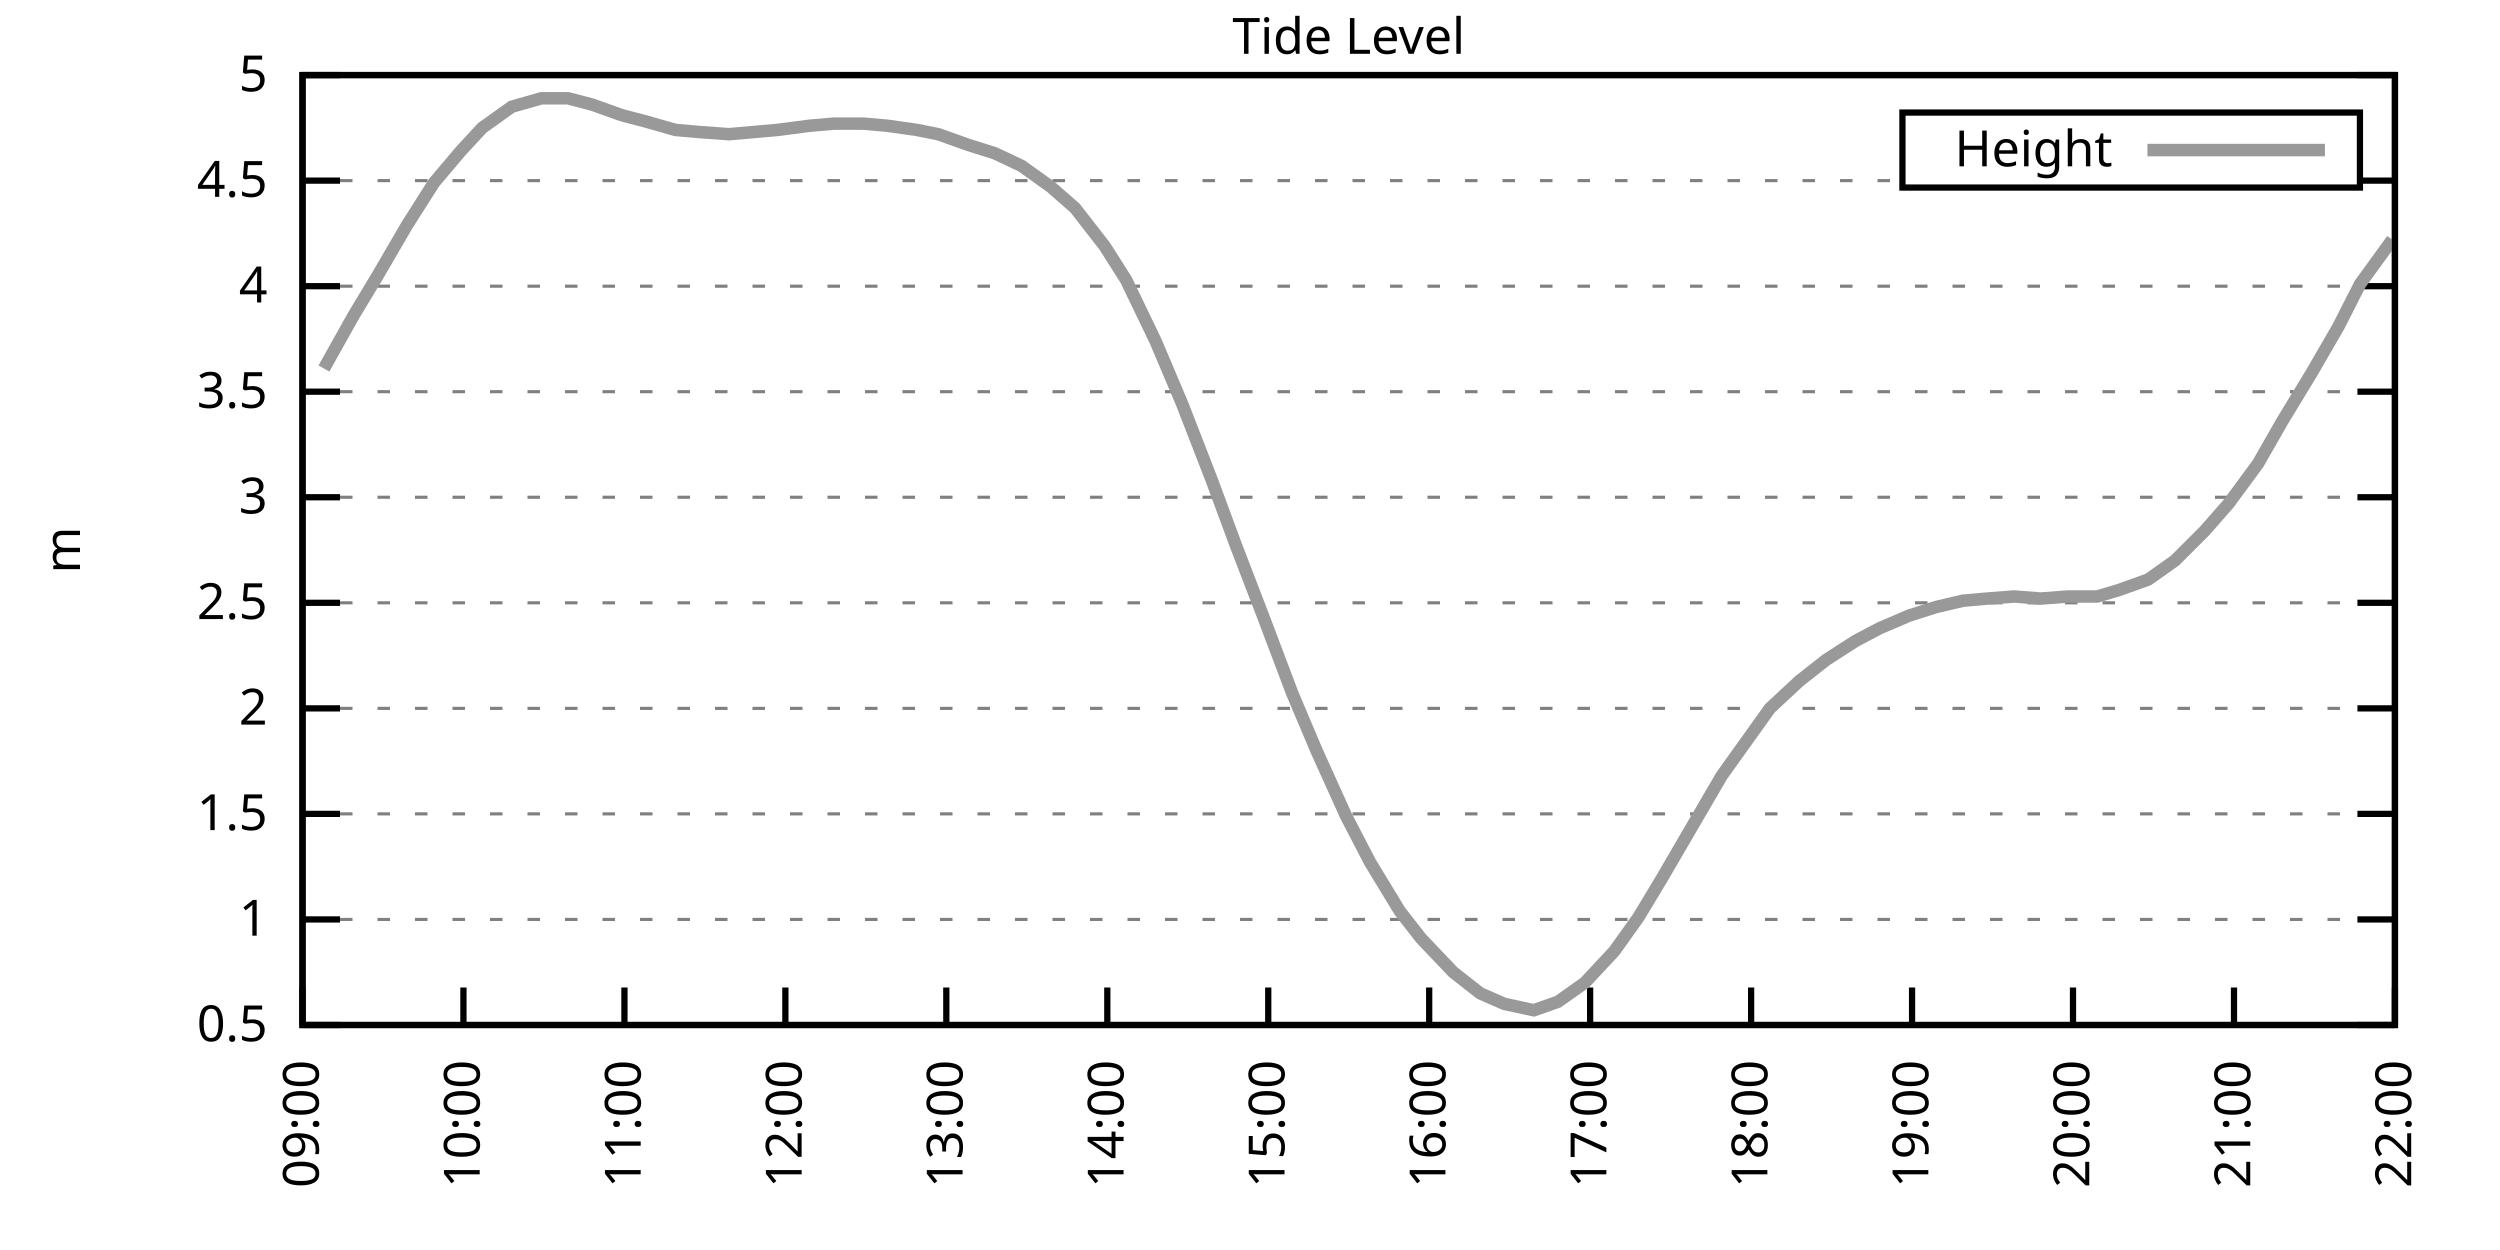
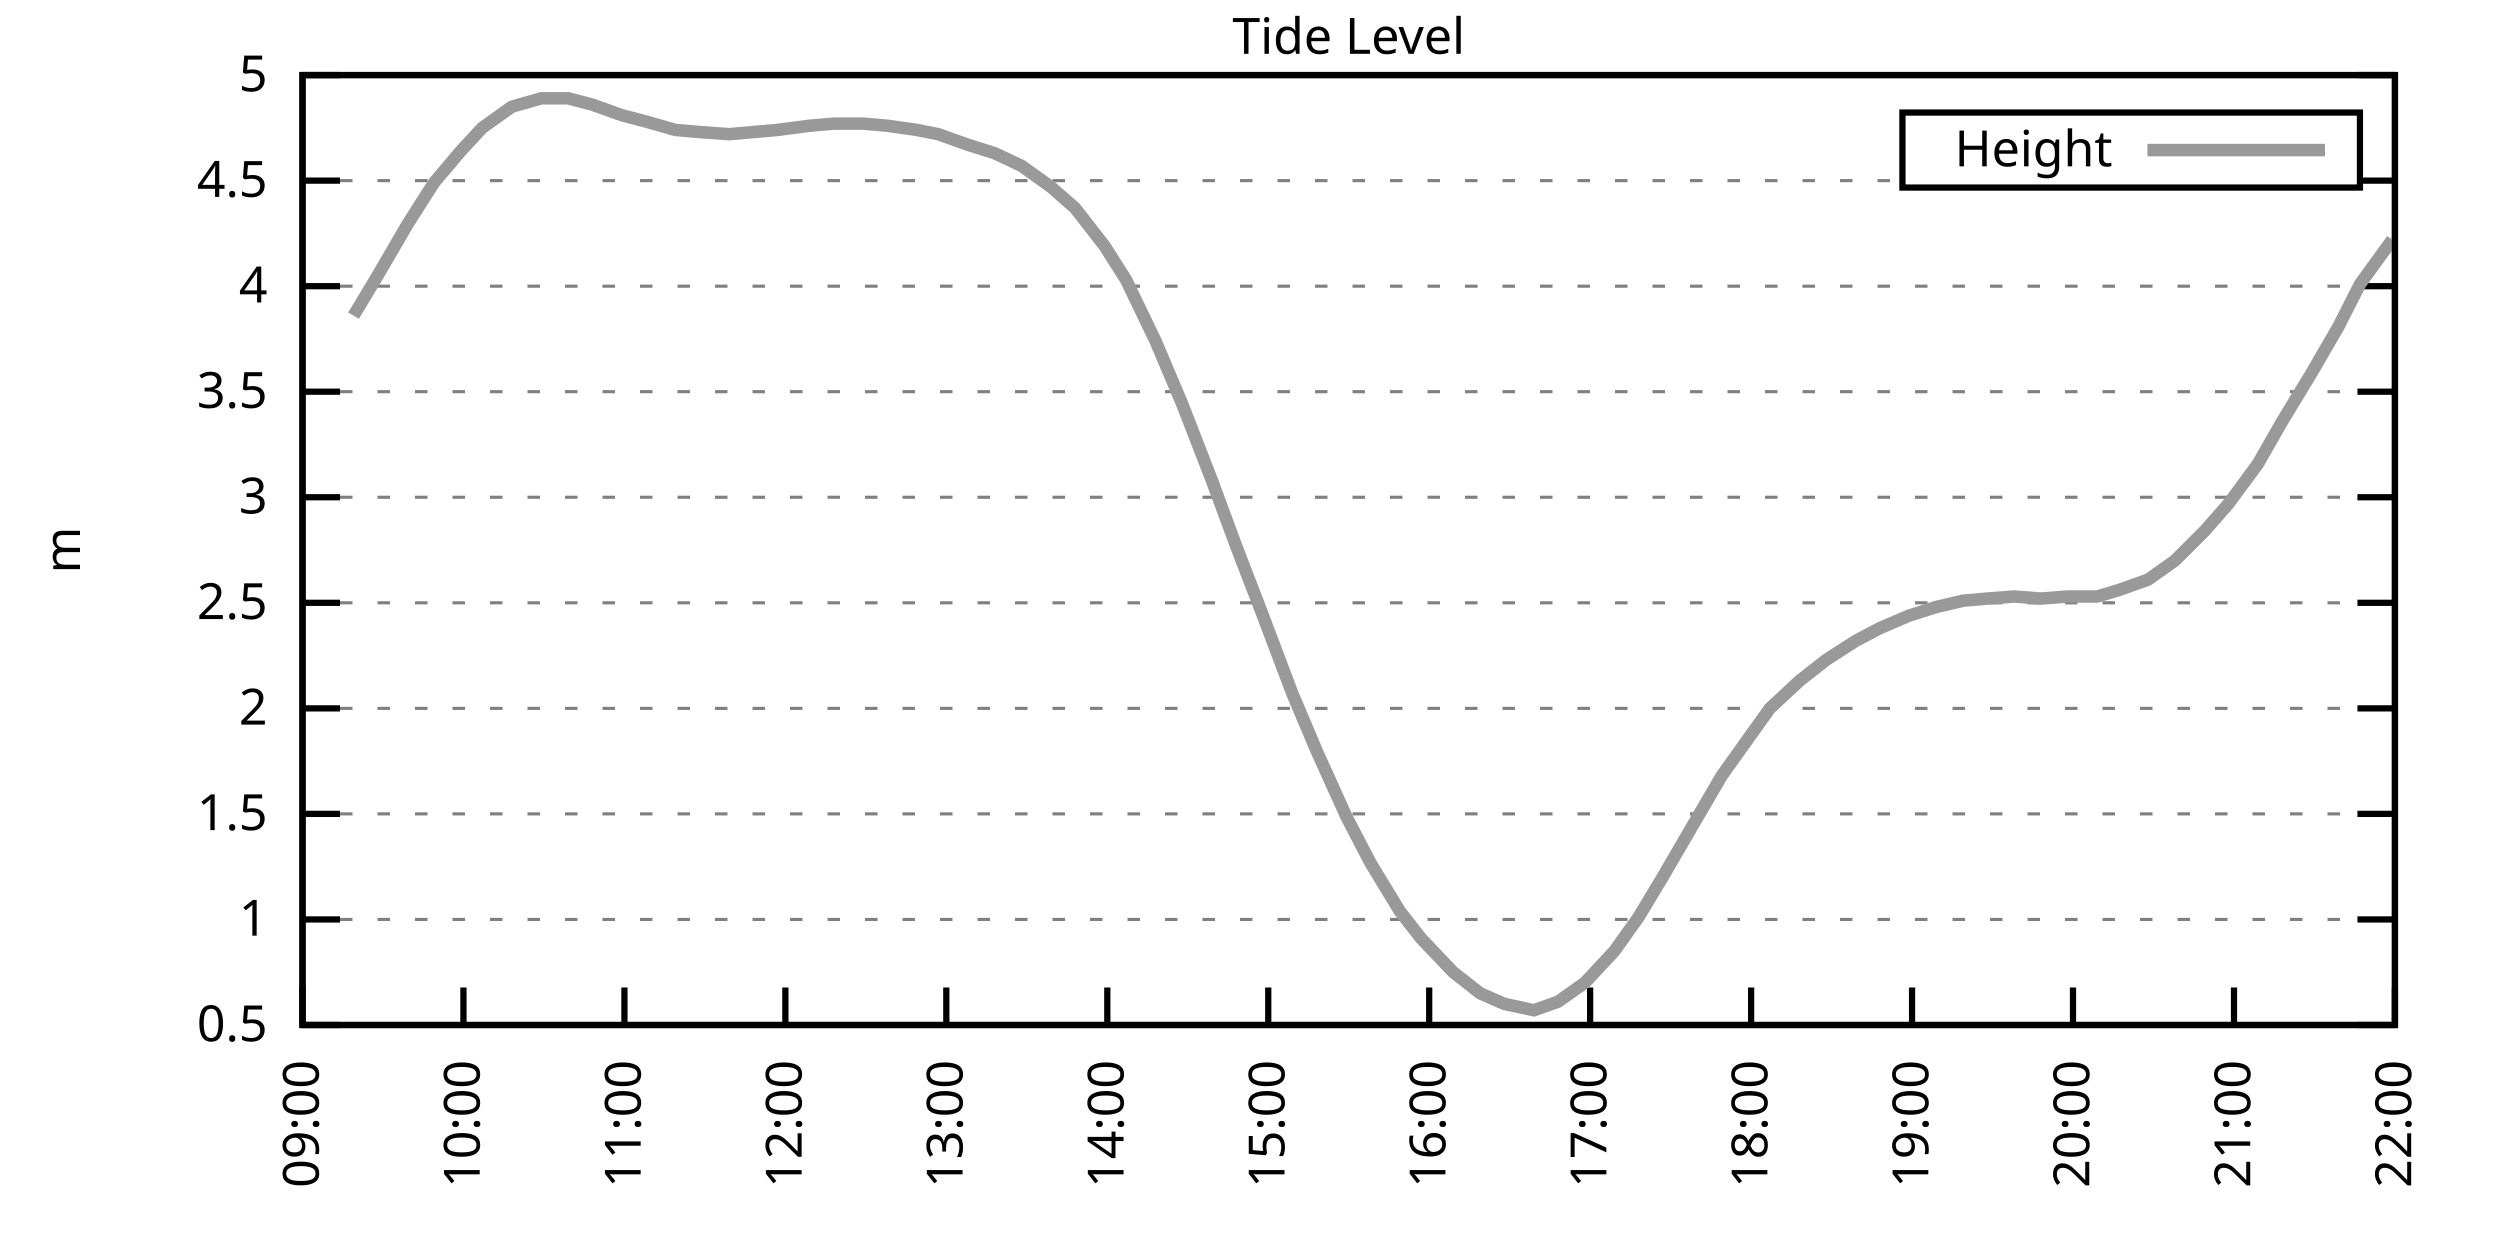
<svg xmlns="http://www.w3.org/2000/svg" xmlns:xlink="http://www.w3.org/1999/xlink" width="400" height="200" viewBox="0 0 400 200">
  <g id="gnuplot_canvas">
    <rect x="0" y="0" width="400" height="200" fill="none" />
    <defs>
      <circle id="gpDot" r="0.5" stroke-width="0.5" stroke="currentColor" />
      <path id="gpPt0" stroke-width="0.333" stroke="currentColor" d="M-1,0 h2 M0,-1 v2" />
      <path id="gpPt1" stroke-width="0.333" stroke="currentColor" d="M-1,-1 L1,1 M1,-1 L-1,1" />
      <path id="gpPt2" stroke-width="0.333" stroke="currentColor" d="M-1,0 L1,0 M0,-1 L0,1 M-1,-1 L1,1 M-1,1 L1,-1" />
      <rect id="gpPt3" stroke-width="0.333" stroke="currentColor" x="-1" y="-1" width="2" height="2" />
      <rect id="gpPt4" stroke-width="0.333" stroke="currentColor" fill="currentColor" x="-1" y="-1" width="2" height="2" />
      <circle id="gpPt5" stroke-width="0.333" stroke="currentColor" cx="0" cy="0" r="1" />
      <use xlink:href="#gpPt5" id="gpPt6" fill="currentColor" stroke="none" />
      <path id="gpPt7" stroke-width="0.333" stroke="currentColor" d="M0,-1.33 L-1.33,0.67 L1.33,0.67 z" />
      <use xlink:href="#gpPt7" id="gpPt8" fill="currentColor" stroke="none" />
      <use xlink:href="#gpPt7" id="gpPt9" stroke="currentColor" transform="rotate(180)" />
      <use xlink:href="#gpPt9" id="gpPt10" fill="currentColor" stroke="none" />
      <use xlink:href="#gpPt3" id="gpPt11" stroke="currentColor" transform="rotate(45)" />
      <use xlink:href="#gpPt11" id="gpPt12" fill="currentColor" stroke="none" />
      <path id="gpPt13" stroke-width="0.333" stroke="currentColor" d="M0,1.330 L1.265,0.411 L0.782,-1.067 L-0.782,-1.076 L-1.265,0.411 z" />
      <use xlink:href="#gpPt13" id="gpPt14" fill="currentColor" stroke="none" />
      <filter id="textbox" filterUnits="objectBoundingBox" x="0" y="0" height="1" width="1">
        <feFlood flood-color="white" flood-opacity="1" result="bgnd" />
        <feComposite in="SourceGraphic" in2="bgnd" operator="atop" />
      </filter>
      <filter id="greybox" filterUnits="objectBoundingBox" x="0" y="0" height="1" width="1">
        <feFlood flood-color="lightgrey" flood-opacity="1" result="grey" />
        <feComposite in="SourceGraphic" in2="grey" operator="atop" />
      </filter>
    </defs>
    <g fill="none" color="white" stroke="currentColor" stroke-width="1.00" stroke-linecap="butt" stroke-linejoin="miter">
</g>
    <g fill="none" color="black" stroke="currentColor" stroke-width="1.00" stroke-linecap="butt" stroke-linejoin="miter">
      <g stroke="none" shape-rendering="crispEdges">
        <polygon fill="rgb(255, 255, 255)" points="48.40,164.00 383.18,164.00 383.18,12.02 48.40,12.02 " />
      </g>
    </g>
    <g fill="none" color="black" stroke="currentColor" stroke-width="1.00" stroke-linecap="butt" stroke-linejoin="miter">
</g>
    <g fill="none" color="black" stroke="black" stroke-width="0.50" stroke-linecap="butt" stroke-linejoin="miter">
</g>
    <g fill="none" color="gray" stroke="currentColor" stroke-width="0.50" stroke-linecap="butt" stroke-linejoin="miter">
      <path stroke="gray" stroke-dasharray="2,4" class="gridline" d="M48.40,164.00 L383.19,164.00  " />
    </g>
    <g fill="none" color="gray" stroke="gray" stroke-width="1.00" stroke-linecap="butt" stroke-linejoin="miter">
</g>
    <g fill="none" color="black" stroke="currentColor" stroke-width="1.00" stroke-linecap="butt" stroke-linejoin="miter">
      <path stroke="black" d="M48.40,164.00 L54.40,164.00 M383.19,164.00 L377.19,164.00  " />
      <g transform="translate(42.80,166.60)" stroke="none" fill="black" font-family="Sans" font-size="8.00" text-anchor="end">
        <text>
          <tspan font-family="Sans"> 0.5</tspan>
        </text>
      </g>
    </g>
    <g fill="none" color="black" stroke="currentColor" stroke-width="1.00" stroke-linecap="butt" stroke-linejoin="miter">
</g>
    <g fill="none" color="black" stroke="black" stroke-width="0.50" stroke-linecap="butt" stroke-linejoin="miter">
</g>
    <g fill="none" color="gray" stroke="currentColor" stroke-width="0.50" stroke-linecap="butt" stroke-linejoin="miter">
      <path stroke="gray" stroke-dasharray="2,4" class="gridline" d="M48.40,147.11 L383.19,147.11  " />
    </g>
    <g fill="none" color="gray" stroke="gray" stroke-width="1.00" stroke-linecap="butt" stroke-linejoin="miter">
</g>
    <g fill="none" color="black" stroke="currentColor" stroke-width="1.00" stroke-linecap="butt" stroke-linejoin="miter">
      <path stroke="black" d="M48.40,147.11 L54.40,147.11 M383.19,147.11 L377.19,147.11  " />
      <g transform="translate(42.80,149.71)" stroke="none" fill="black" font-family="Sans" font-size="8.00" text-anchor="end">
        <text>
          <tspan font-family="Sans"> 1</tspan>
        </text>
      </g>
    </g>
    <g fill="none" color="black" stroke="currentColor" stroke-width="1.00" stroke-linecap="butt" stroke-linejoin="miter">
</g>
    <g fill="none" color="black" stroke="black" stroke-width="0.50" stroke-linecap="butt" stroke-linejoin="miter">
</g>
    <g fill="none" color="gray" stroke="currentColor" stroke-width="0.50" stroke-linecap="butt" stroke-linejoin="miter">
      <path stroke="gray" stroke-dasharray="2,4" class="gridline" d="M48.40,130.22 L383.19,130.22  " />
    </g>
    <g fill="none" color="gray" stroke="gray" stroke-width="1.00" stroke-linecap="butt" stroke-linejoin="miter">
</g>
    <g fill="none" color="black" stroke="currentColor" stroke-width="1.00" stroke-linecap="butt" stroke-linejoin="miter">
      <path stroke="black" d="M48.40,130.22 L54.40,130.22 M383.19,130.22 L377.19,130.22  " />
      <g transform="translate(42.80,132.82)" stroke="none" fill="black" font-family="Sans" font-size="8.00" text-anchor="end">
        <text>
          <tspan font-family="Sans"> 1.5</tspan>
        </text>
      </g>
    </g>
    <g fill="none" color="black" stroke="currentColor" stroke-width="1.00" stroke-linecap="butt" stroke-linejoin="miter">
</g>
    <g fill="none" color="black" stroke="black" stroke-width="0.50" stroke-linecap="butt" stroke-linejoin="miter">
</g>
    <g fill="none" color="gray" stroke="currentColor" stroke-width="0.50" stroke-linecap="butt" stroke-linejoin="miter">
      <path stroke="gray" stroke-dasharray="2,4" class="gridline" d="M48.40,113.34 L383.19,113.34  " />
    </g>
    <g fill="none" color="gray" stroke="gray" stroke-width="1.00" stroke-linecap="butt" stroke-linejoin="miter">
</g>
    <g fill="none" color="black" stroke="currentColor" stroke-width="1.00" stroke-linecap="butt" stroke-linejoin="miter">
      <path stroke="black" d="M48.40,113.34 L54.40,113.34 M383.19,113.34 L377.19,113.34  " />
      <g transform="translate(42.80,115.94)" stroke="none" fill="black" font-family="Sans" font-size="8.00" text-anchor="end">
        <text>
          <tspan font-family="Sans"> 2</tspan>
        </text>
      </g>
    </g>
    <g fill="none" color="black" stroke="currentColor" stroke-width="1.00" stroke-linecap="butt" stroke-linejoin="miter">
</g>
    <g fill="none" color="black" stroke="black" stroke-width="0.50" stroke-linecap="butt" stroke-linejoin="miter">
</g>
    <g fill="none" color="gray" stroke="currentColor" stroke-width="0.50" stroke-linecap="butt" stroke-linejoin="miter">
      <path stroke="gray" stroke-dasharray="2,4" class="gridline" d="M48.40,96.45 L383.19,96.45  " />
    </g>
    <g fill="none" color="gray" stroke="gray" stroke-width="1.00" stroke-linecap="butt" stroke-linejoin="miter">
</g>
    <g fill="none" color="black" stroke="currentColor" stroke-width="1.00" stroke-linecap="butt" stroke-linejoin="miter">
      <path stroke="black" d="M48.40,96.45 L54.40,96.45 M383.19,96.45 L377.19,96.45  " />
      <g transform="translate(42.80,99.05)" stroke="none" fill="black" font-family="Sans" font-size="8.00" text-anchor="end">
        <text>
          <tspan font-family="Sans"> 2.5</tspan>
        </text>
      </g>
    </g>
    <g fill="none" color="black" stroke="currentColor" stroke-width="1.00" stroke-linecap="butt" stroke-linejoin="miter">
</g>
    <g fill="none" color="black" stroke="black" stroke-width="0.50" stroke-linecap="butt" stroke-linejoin="miter">
</g>
    <g fill="none" color="gray" stroke="currentColor" stroke-width="0.50" stroke-linecap="butt" stroke-linejoin="miter">
      <path stroke="gray" stroke-dasharray="2,4" class="gridline" d="M48.40,79.56 L383.19,79.56  " />
    </g>
    <g fill="none" color="gray" stroke="gray" stroke-width="1.00" stroke-linecap="butt" stroke-linejoin="miter">
</g>
    <g fill="none" color="black" stroke="currentColor" stroke-width="1.00" stroke-linecap="butt" stroke-linejoin="miter">
      <path stroke="black" d="M48.40,79.56 L54.40,79.56 M383.19,79.56 L377.19,79.56  " />
      <g transform="translate(42.80,82.16)" stroke="none" fill="black" font-family="Sans" font-size="8.00" text-anchor="end">
        <text>
          <tspan font-family="Sans"> 3</tspan>
        </text>
      </g>
    </g>
    <g fill="none" color="black" stroke="currentColor" stroke-width="1.00" stroke-linecap="butt" stroke-linejoin="miter">
</g>
    <g fill="none" color="black" stroke="black" stroke-width="0.50" stroke-linecap="butt" stroke-linejoin="miter">
</g>
    <g fill="none" color="gray" stroke="currentColor" stroke-width="0.50" stroke-linecap="butt" stroke-linejoin="miter">
      <path stroke="gray" stroke-dasharray="2,4" class="gridline" d="M48.40,62.67 L383.19,62.67  " />
    </g>
    <g fill="none" color="gray" stroke="gray" stroke-width="1.00" stroke-linecap="butt" stroke-linejoin="miter">
</g>
    <g fill="none" color="black" stroke="currentColor" stroke-width="1.00" stroke-linecap="butt" stroke-linejoin="miter">
      <path stroke="black" d="M48.40,62.67 L54.40,62.67 M383.19,62.67 L377.19,62.67  " />
      <g transform="translate(42.80,65.27)" stroke="none" fill="black" font-family="Sans" font-size="8.00" text-anchor="end">
        <text>
          <tspan font-family="Sans"> 3.5</tspan>
        </text>
      </g>
    </g>
    <g fill="none" color="black" stroke="currentColor" stroke-width="1.00" stroke-linecap="butt" stroke-linejoin="miter">
</g>
    <g fill="none" color="black" stroke="black" stroke-width="0.50" stroke-linecap="butt" stroke-linejoin="miter">
</g>
    <g fill="none" color="gray" stroke="currentColor" stroke-width="0.50" stroke-linecap="butt" stroke-linejoin="miter">
      <path stroke="gray" stroke-dasharray="2,4" class="gridline" d="M48.40,45.79 L383.19,45.79  " />
    </g>
    <g fill="none" color="gray" stroke="gray" stroke-width="1.00" stroke-linecap="butt" stroke-linejoin="miter">
</g>
    <g fill="none" color="black" stroke="currentColor" stroke-width="1.00" stroke-linecap="butt" stroke-linejoin="miter">
      <path stroke="black" d="M48.40,45.79 L54.40,45.79 M383.19,45.79 L377.19,45.79  " />
      <g transform="translate(42.80,48.39)" stroke="none" fill="black" font-family="Sans" font-size="8.00" text-anchor="end">
        <text>
          <tspan font-family="Sans"> 4</tspan>
        </text>
      </g>
    </g>
    <g fill="none" color="black" stroke="currentColor" stroke-width="1.00" stroke-linecap="butt" stroke-linejoin="miter">
</g>
    <g fill="none" color="black" stroke="black" stroke-width="0.50" stroke-linecap="butt" stroke-linejoin="miter">
</g>
    <g fill="none" color="gray" stroke="currentColor" stroke-width="0.50" stroke-linecap="butt" stroke-linejoin="miter">
      <path stroke="gray" stroke-dasharray="2,4" class="gridline" d="M48.40,28.90 L304.39,28.90 M377.59,28.90 L383.19,28.90  " />
    </g>
    <g fill="none" color="gray" stroke="gray" stroke-width="1.00" stroke-linecap="butt" stroke-linejoin="miter">
</g>
    <g fill="none" color="black" stroke="currentColor" stroke-width="1.00" stroke-linecap="butt" stroke-linejoin="miter">
      <path stroke="black" d="M48.40,28.90 L54.40,28.90 M383.19,28.90 L377.19,28.90  " />
      <g transform="translate(42.80,31.50)" stroke="none" fill="black" font-family="Sans" font-size="8.00" text-anchor="end">
        <text>
          <tspan font-family="Sans"> 4.5</tspan>
        </text>
      </g>
    </g>
    <g fill="none" color="black" stroke="currentColor" stroke-width="1.00" stroke-linecap="butt" stroke-linejoin="miter">
</g>
    <g fill="none" color="black" stroke="black" stroke-width="0.50" stroke-linecap="butt" stroke-linejoin="miter">
</g>
    <g fill="none" color="gray" stroke="currentColor" stroke-width="0.50" stroke-linecap="butt" stroke-linejoin="miter">
      <path stroke="gray" stroke-dasharray="2,4" class="gridline" d="M48.40,12.01 L383.19,12.01  " />
    </g>
    <g fill="none" color="gray" stroke="gray" stroke-width="1.00" stroke-linecap="butt" stroke-linejoin="miter">
</g>
    <g fill="none" color="black" stroke="currentColor" stroke-width="1.00" stroke-linecap="butt" stroke-linejoin="miter">
      <path stroke="black" d="M48.40,12.01 L54.40,12.01 M383.19,12.01 L377.19,12.01  " />
      <g transform="translate(42.80,14.61)" stroke="none" fill="black" font-family="Sans" font-size="8.00" text-anchor="end">
        <text>
          <tspan font-family="Sans"> 5</tspan>
        </text>
      </g>
    </g>
    <g fill="none" color="black" stroke="currentColor" stroke-width="1.00" stroke-linecap="butt" stroke-linejoin="miter">
      <path stroke="black" d="M48.40,164.00 L48.40,158.00  " />
      <g transform="translate(51.00,169.60) rotate(270.00)" stroke="none" fill="black" font-family="Sans" font-size="8.00" text-anchor="end">
        <text>
          <tspan font-family="Sans">09:00</tspan>
        </text>
      </g>
    </g>
    <g fill="none" color="black" stroke="currentColor" stroke-width="1.00" stroke-linecap="butt" stroke-linejoin="miter">
      <path stroke="black" d="M74.15,164.00 L74.15,158.00  " />
      <g transform="translate(76.75,169.60) rotate(270.00)" stroke="none" fill="black" font-family="Sans" font-size="8.00" text-anchor="end">
        <text>
          <tspan font-family="Sans">10:00</tspan>
        </text>
      </g>
    </g>
    <g fill="none" color="black" stroke="currentColor" stroke-width="1.00" stroke-linecap="butt" stroke-linejoin="miter">
      <path stroke="black" d="M99.91,164.00 L99.91,158.00  " />
      <g transform="translate(102.51,169.60) rotate(270.00)" stroke="none" fill="black" font-family="Sans" font-size="8.00" text-anchor="end">
        <text>
          <tspan font-family="Sans">11:00</tspan>
        </text>
      </g>
    </g>
    <g fill="none" color="black" stroke="currentColor" stroke-width="1.00" stroke-linecap="butt" stroke-linejoin="miter">
      <path stroke="black" d="M125.66,164.00 L125.66,158.00  " />
      <g transform="translate(128.26,169.60) rotate(270.00)" stroke="none" fill="black" font-family="Sans" font-size="8.00" text-anchor="end">
        <text>
          <tspan font-family="Sans">12:00</tspan>
        </text>
      </g>
    </g>
    <g fill="none" color="black" stroke="currentColor" stroke-width="1.00" stroke-linecap="butt" stroke-linejoin="miter">
      <path stroke="black" d="M151.41,164.00 L151.41,158.00  " />
      <g transform="translate(154.01,169.60) rotate(270.00)" stroke="none" fill="black" font-family="Sans" font-size="8.00" text-anchor="end">
        <text>
          <tspan font-family="Sans">13:00</tspan>
        </text>
      </g>
    </g>
    <g fill="none" color="black" stroke="currentColor" stroke-width="1.00" stroke-linecap="butt" stroke-linejoin="miter">
      <path stroke="black" d="M177.17,164.00 L177.17,158.00  " />
      <g transform="translate(179.77,169.60) rotate(270.00)" stroke="none" fill="black" font-family="Sans" font-size="8.00" text-anchor="end">
        <text>
          <tspan font-family="Sans">14:00</tspan>
        </text>
      </g>
    </g>
    <g fill="none" color="black" stroke="currentColor" stroke-width="1.00" stroke-linecap="butt" stroke-linejoin="miter">
      <path stroke="black" d="M202.92,164.00 L202.92,158.00  " />
      <g transform="translate(205.52,169.60) rotate(270.00)" stroke="none" fill="black" font-family="Sans" font-size="8.00" text-anchor="end">
        <text>
          <tspan font-family="Sans">15:00</tspan>
        </text>
      </g>
    </g>
    <g fill="none" color="black" stroke="currentColor" stroke-width="1.00" stroke-linecap="butt" stroke-linejoin="miter">
      <path stroke="black" d="M228.67,164.00 L228.67,158.00  " />
      <g transform="translate(231.27,169.60) rotate(270.00)" stroke="none" fill="black" font-family="Sans" font-size="8.00" text-anchor="end">
        <text>
          <tspan font-family="Sans">16:00</tspan>
        </text>
      </g>
    </g>
    <g fill="none" color="black" stroke="currentColor" stroke-width="1.00" stroke-linecap="butt" stroke-linejoin="miter">
      <path stroke="black" d="M254.42,164.00 L254.42,158.00  " />
      <g transform="translate(257.02,169.60) rotate(270.00)" stroke="none" fill="black" font-family="Sans" font-size="8.00" text-anchor="end">
        <text>
          <tspan font-family="Sans">17:00</tspan>
        </text>
      </g>
    </g>
    <g fill="none" color="black" stroke="currentColor" stroke-width="1.00" stroke-linecap="butt" stroke-linejoin="miter">
      <path stroke="black" d="M280.18,164.00 L280.18,158.00  " />
      <g transform="translate(282.78,169.60) rotate(270.00)" stroke="none" fill="black" font-family="Sans" font-size="8.00" text-anchor="end">
        <text>
          <tspan font-family="Sans">18:00</tspan>
        </text>
      </g>
    </g>
    <g fill="none" color="black" stroke="currentColor" stroke-width="1.00" stroke-linecap="butt" stroke-linejoin="miter">
      <path stroke="black" d="M305.93,164.00 L305.93,158.00  " />
      <g transform="translate(308.53,169.60) rotate(270.00)" stroke="none" fill="black" font-family="Sans" font-size="8.00" text-anchor="end">
        <text>
          <tspan font-family="Sans">19:00</tspan>
        </text>
      </g>
    </g>
    <g fill="none" color="black" stroke="currentColor" stroke-width="1.00" stroke-linecap="butt" stroke-linejoin="miter">
      <path stroke="black" d="M331.68,164.00 L331.68,158.00  " />
      <g transform="translate(334.28,169.60) rotate(270.00)" stroke="none" fill="black" font-family="Sans" font-size="8.00" text-anchor="end">
        <text>
          <tspan font-family="Sans">20:00</tspan>
        </text>
      </g>
    </g>
    <g fill="none" color="black" stroke="currentColor" stroke-width="1.00" stroke-linecap="butt" stroke-linejoin="miter">
      <path stroke="black" d="M357.44,164.00 L357.44,158.00  " />
      <g transform="translate(360.04,169.60) rotate(270.00)" stroke="none" fill="black" font-family="Sans" font-size="8.00" text-anchor="end">
        <text>
          <tspan font-family="Sans">21:00</tspan>
        </text>
      </g>
    </g>
    <g fill="none" color="black" stroke="currentColor" stroke-width="1.00" stroke-linecap="butt" stroke-linejoin="miter">
      <path stroke="black" d="M383.19,164.00 L383.19,158.00  " />
      <g transform="translate(385.79,169.60) rotate(270.00)" stroke="none" fill="black" font-family="Sans" font-size="8.00" text-anchor="end">
        <text>
          <tspan font-family="Sans">22:00</tspan>
        </text>
      </g>
    </g>
    <g fill="none" color="black" stroke="currentColor" stroke-width="1.00" stroke-linecap="butt" stroke-linejoin="miter">
</g>
    <g fill="none" color="black" stroke="currentColor" stroke-width="1.00" stroke-linecap="butt" stroke-linejoin="miter">
      <path stroke="black" d="M48.40,12.01 L48.40,164.00 L383.19,164.00 L383.19,12.01 L48.40,12.01 Z  " />
    </g>
    <g fill="none" color="black" stroke="currentColor" stroke-width="1.00" stroke-linecap="butt" stroke-linejoin="miter">
</g>
    <g fill="none" color="black" stroke="currentColor" stroke-width="1.00" stroke-linecap="butt" stroke-linejoin="miter">
      <path stroke="black" d="M304.39,30.01 L304.39,18.01 L377.59,18.01 L377.59,30.01 L304.39,30.01 Z  " />
    </g>
    <g id="Tide_level_plot_1">
      <g fill="none" color="white" stroke="black" stroke-width="2.00" stroke-linecap="butt" stroke-linejoin="miter">
</g>
      <g fill="none" color="black" stroke="currentColor" stroke-width="2.00" stroke-linecap="butt" stroke-linejoin="miter">
        <g transform="translate(337.99,26.61)" stroke="none" fill="black" font-family="Sans" font-size="8.00" text-anchor="end">
          <text>
            <tspan font-family="Sans">Height</tspan>
          </text>
        </g>
      </g>
      <g fill="none" color="black" stroke="currentColor" stroke-width="2.00" stroke-linecap="butt" stroke-linejoin="miter">
-         <path stroke="rgb(153, 153, 153)" d="M343.59,24.01 L371.99,24.01 M51.83,58.96 L56.56,50.51 L60.42,44.10 L65.14,35.99 L69.43,29.24 L73.72,24.17   L77.16,20.45 L81.88,17.08 L86.60,15.73 L90.89,15.73 L94.76,16.74 L99.48,18.43 L103.34,19.44 L108.06,20.79   L111.92,21.13 L116.65,21.47 L120.51,21.13 L124.37,20.79 L129.52,20.12 L133.39,19.78 L138.11,19.78 L141.97,20.12   L146.69,20.79 L150.12,21.47 L154.85,23.16 L159.14,24.51 L163.43,26.53 L168.15,29.91 L172.01,33.29 L176.74,39.37   L180.17,44.77 L184.89,54.57 L189.18,64.70 L193.90,76.86 L197.77,87.33 L202.06,98.48 L206.78,110.97 L210.64,120.09   L215.37,130.56 L219.23,137.99 L223.95,145.76 L227.38,150.15 L232.53,155.56 L236.83,158.93 L240.69,160.62 L245.41,161.64   L249.27,160.28 L253.57,157.24 L258.29,152.18 L262.15,146.77 L266.01,140.36 L270.73,132.25 L275.46,124.14 L279.32,118.74   L283.18,113.34 L287.90,108.95 L292.20,105.57 L296.92,102.53 L300.78,100.50 L305.50,98.48 L309.79,97.12 L314.09,96.11   L317.95,95.77 L322.24,95.44 L326.53,95.77 L330.83,95.44 L335.55,95.44 L338.98,94.42 L343.70,92.73 L347.99,89.69   L352.72,84.97 L356.58,80.57 L361.30,74.16 L365.16,67.40 L369.88,59.63 L374.18,52.20 L377.61,45.45 L382.76,38.35    " />
+         <path stroke="rgb(153, 153, 153)" d="M343.59,24.01 L371.99,24.01 M56.56,50.51 L60.42,44.10 L65.14,35.99 L69.43,29.24 L73.72,24.17 L77.16,20.45   L81.88,17.08 L86.60,15.73 L90.89,15.73 L94.76,16.74 L99.48,18.43 L103.34,19.44 L108.06,20.79 L111.92,21.13   L116.65,21.47 L120.51,21.13 L124.37,20.79 L129.52,20.12 L133.39,19.78 L138.11,19.78 L141.97,20.12 L146.69,20.79   L150.12,21.47 L154.85,23.16 L159.14,24.51 L163.43,26.53 L168.15,29.91 L172.01,33.29 L176.74,39.37 L180.17,44.77   L184.89,54.57 L189.18,64.70 L193.90,76.86 L197.77,87.33 L202.06,98.48 L206.78,110.97 L210.64,120.09 L215.37,130.56   L219.23,137.99 L223.95,145.76 L227.38,150.15 L232.53,155.56 L236.83,158.93 L240.69,160.62 L245.41,161.64 L249.27,160.28   L253.57,157.24 L258.29,152.18 L262.15,146.77 L266.01,140.36 L270.73,132.25 L275.46,124.14 L279.32,118.74 L283.18,113.34   L287.90,108.95 L292.20,105.57 L296.92,102.53 L300.78,100.50 L305.50,98.48 L309.79,97.12 L314.09,96.11 L317.95,95.77   L322.24,95.44 L326.53,95.77 L330.83,95.44 L335.55,95.44 L338.98,94.42 L343.70,92.73 L347.99,89.69 L352.72,84.97   L356.58,80.57 L361.30,74.16 L365.16,67.40 L369.88,59.63 L374.18,52.20 L377.61,45.45 L382.76,38.35  " />
      </g>
    </g>
    <g fill="none" color="black" stroke="currentColor" stroke-width="2.00" stroke-linecap="butt" stroke-linejoin="miter">
</g>
    <g fill="none" color="black" stroke="black" stroke-width="1.00" stroke-linecap="butt" stroke-linejoin="miter">
</g>
    <g fill="none" color="black" stroke="currentColor" stroke-width="1.00" stroke-linecap="butt" stroke-linejoin="miter">
      <path stroke="black" d="M48.40,12.01 L48.40,164.00 L383.19,164.00 L383.19,12.01 L48.40,12.01 Z  " />
      <g transform="translate(12.80,88.01) rotate(270.00)" stroke="none" fill="black" font-family="Sans" font-size="8.00" text-anchor="middle">
        <text>
          <tspan font-family="Sans">m</tspan>
        </text>
      </g>
    </g>
    <g fill="none" color="black" stroke="currentColor" stroke-width="1.00" stroke-linecap="butt" stroke-linejoin="miter">
</g>
    <g fill="none" color="black" stroke="currentColor" stroke-width="1.00" stroke-linecap="butt" stroke-linejoin="miter">
      <g transform="translate(215.79,8.61)" stroke="none" fill="black" font-family="Sans" font-size="8.00" text-anchor="middle">
        <text>
          <tspan font-family="Sans">Tide Level</tspan>
        </text>
      </g>
    </g>
    <g fill="none" color="black" stroke="currentColor" stroke-width="1.00" stroke-linecap="butt" stroke-linejoin="miter">
</g>
  </g>
</svg>
